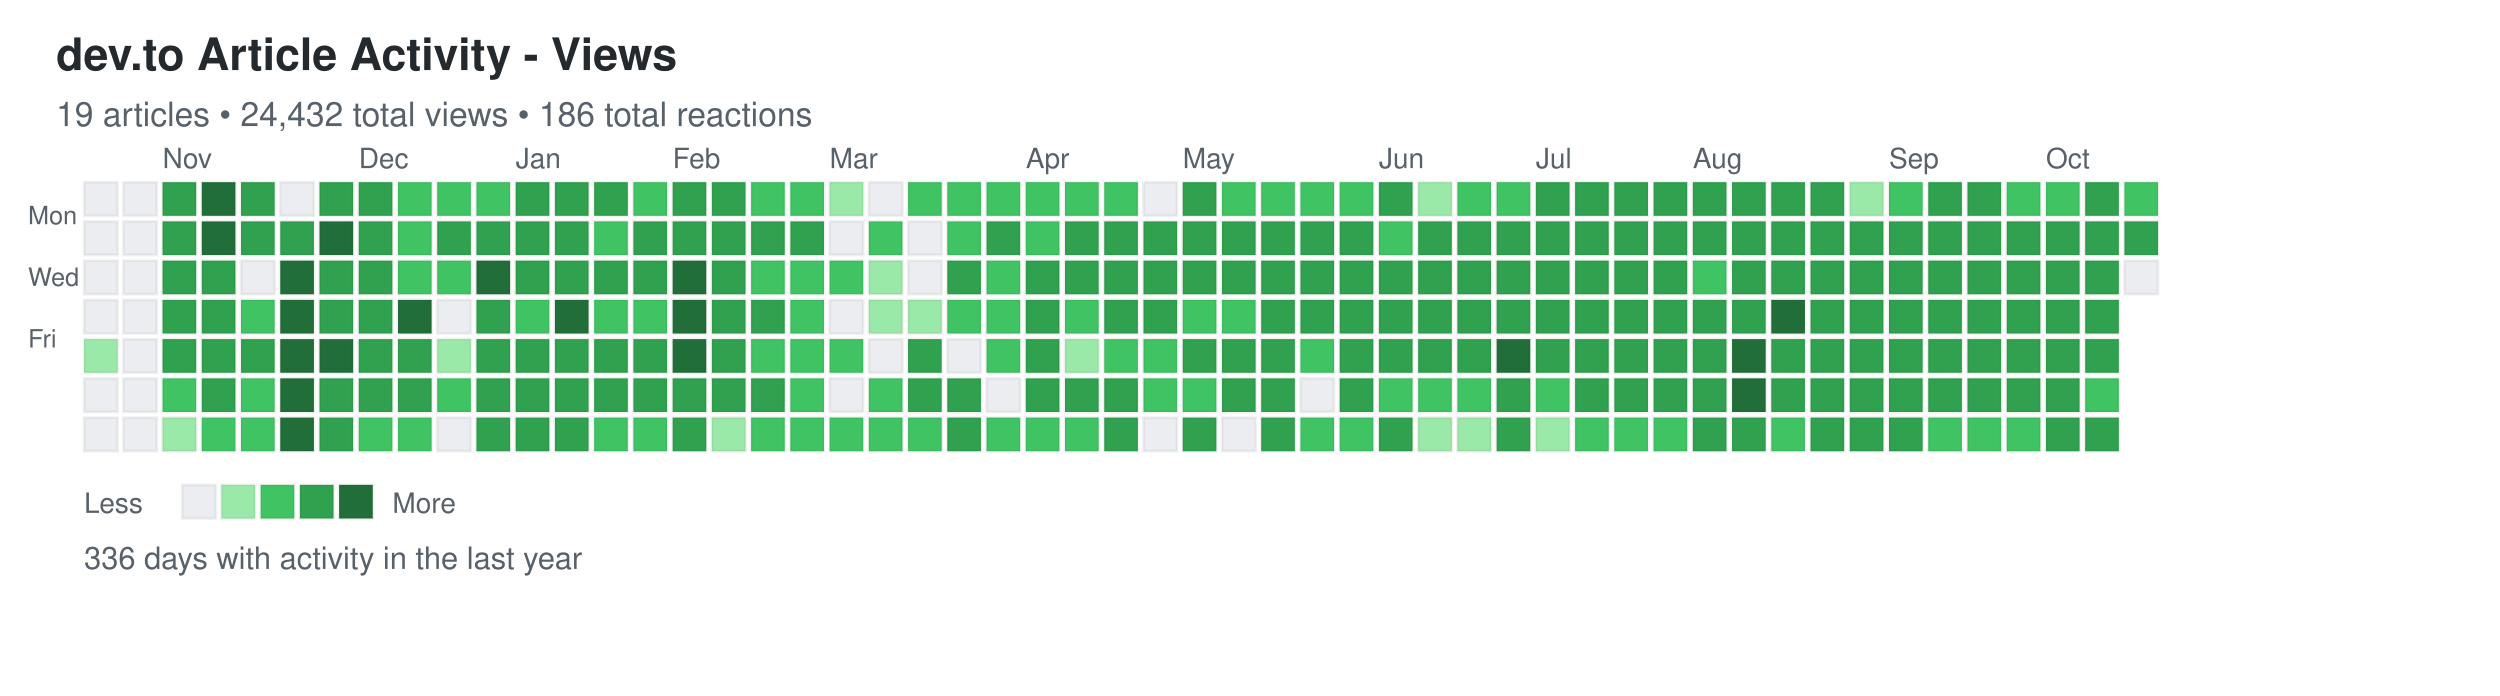
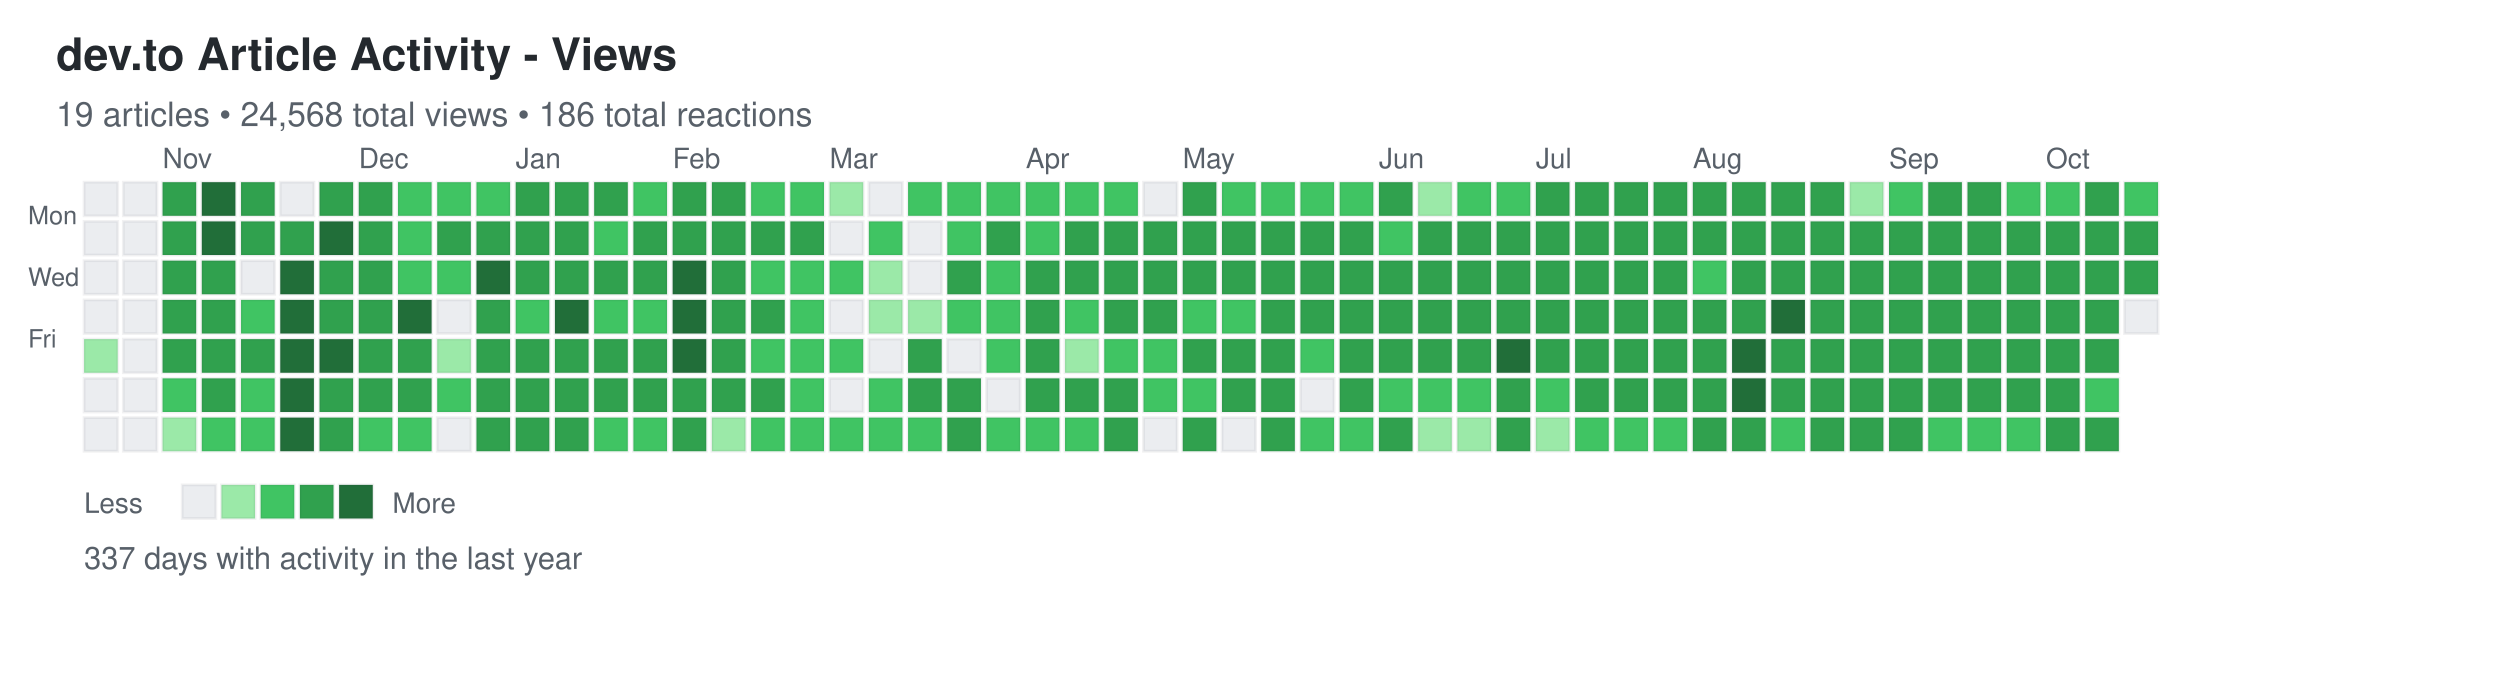
<svg xmlns="http://www.w3.org/2000/svg" width="892" height="248">
  <defs>
    <style>
.day { stroke: rgba(27,31,35,0.06); stroke-width: 1px; cursor: pointer; }
.day:hover { stroke: rgba(27,31,35,0.3); stroke-width: 2px; }
.month-label { font-family: -apple-system, BlinkMacSystemFont, "Segoe UI", Helvetica, Arial, sans-serif; font-size: 10px; fill: #586069; }
.day-label { font-family: -apple-system, BlinkMacSystemFont, "Segoe UI", Helvetica, Arial, sans-serif; font-size: 9px; fill: #586069; }
.title { font-family: -apple-system, BlinkMacSystemFont, "Segoe UI", Helvetica, Arial, sans-serif; font-size: 16px; font-weight: 600; fill: #24292e; }
.subtitle { font-family: -apple-system, BlinkMacSystemFont, "Segoe UI", Helvetica, Arial, sans-serif; font-size: 12px; fill: #586069; }
.stats { font-family: -apple-system, BlinkMacSystemFont, "Segoe UI", Helvetica, Arial, sans-serif; font-size: 11px; fill: #586069; }
.legend-text { font-family: -apple-system, BlinkMacSystemFont, "Segoe UI", Helvetica, Arial, sans-serif; font-size: 10px; fill: #586069; }
</style>
  </defs>
  <text x="20" y="25" class="title">dev.to Article Activity - Views</text>
-   <text x="20" y="45" class="subtitle">19 articles • 24,432 total views • 186 total reactions</text>
+   <text x="20" y="45" class="subtitle">19 articles • 24,568 total views • 186 total reactions</text>
  <text x="10" y="80" class="day-label">Mon</text>
  <text x="10" y="102" class="day-label">Wed</text>
  <text x="10" y="124" class="day-label">Fri</text>
  <rect x="30" y="65" width="12" height="12" fill="#ebedf0" class="day" data-date="2024-10-13" data-level="0" />
  <rect x="30" y="79" width="12" height="12" fill="#ebedf0" class="day" data-date="2024-10-14" data-level="0" />
  <rect x="30" y="93" width="12" height="12" fill="#ebedf0" class="day" data-date="2024-10-15" data-level="0" />
  <rect x="30" y="107" width="12" height="12" fill="#ebedf0" class="day" data-date="2024-10-16" data-level="0" />
  <rect x="30" y="121" width="12" height="12" fill="#9be9a8" class="day" data-date="2024-10-17" data-level="1" />
  <rect x="30" y="135" width="12" height="12" fill="#ebedf0" class="day" data-date="2024-10-18" data-level="0" />
  <rect x="30" y="149" width="12" height="12" fill="#ebedf0" class="day" data-date="2024-10-19" data-level="0" />
  <rect x="44" y="65" width="12" height="12" fill="#ebedf0" class="day" data-date="2024-10-20" data-level="0" />
  <rect x="44" y="79" width="12" height="12" fill="#ebedf0" class="day" data-date="2024-10-21" data-level="0" />
  <rect x="44" y="93" width="12" height="12" fill="#ebedf0" class="day" data-date="2024-10-22" data-level="0" />
  <rect x="44" y="107" width="12" height="12" fill="#ebedf0" class="day" data-date="2024-10-23" data-level="0" />
  <rect x="44" y="121" width="12" height="12" fill="#ebedf0" class="day" data-date="2024-10-24" data-level="0" />
  <rect x="44" y="135" width="12" height="12" fill="#ebedf0" class="day" data-date="2024-10-25" data-level="0" />
  <rect x="44" y="149" width="12" height="12" fill="#ebedf0" class="day" data-date="2024-10-26" data-level="0" />
  <rect x="58" y="65" width="12" height="12" fill="#30a14e" class="day" data-date="2024-10-27" data-level="3" />
  <rect x="58" y="79" width="12" height="12" fill="#30a14e" class="day" data-date="2024-10-28" data-level="3" />
  <rect x="58" y="93" width="12" height="12" fill="#30a14e" class="day" data-date="2024-10-29" data-level="3" />
  <rect x="58" y="107" width="12" height="12" fill="#30a14e" class="day" data-date="2024-10-30" data-level="3" />
  <rect x="58" y="121" width="12" height="12" fill="#30a14e" class="day" data-date="2024-10-31" data-level="3" />
  <rect x="58" y="135" width="12" height="12" fill="#40c463" class="day" data-date="2024-11-01" data-level="2" />
  <rect x="58" y="149" width="12" height="12" fill="#9be9a8" class="day" data-date="2024-11-02" data-level="1" />
  <rect x="72" y="65" width="12" height="12" fill="#216e39" class="day" data-date="2024-11-03" data-level="4" />
  <rect x="72" y="79" width="12" height="12" fill="#216e39" class="day" data-date="2024-11-04" data-level="4" />
  <rect x="72" y="93" width="12" height="12" fill="#30a14e" class="day" data-date="2024-11-05" data-level="3" />
  <rect x="72" y="107" width="12" height="12" fill="#30a14e" class="day" data-date="2024-11-06" data-level="3" />
  <rect x="72" y="121" width="12" height="12" fill="#30a14e" class="day" data-date="2024-11-07" data-level="3" />
  <rect x="72" y="135" width="12" height="12" fill="#30a14e" class="day" data-date="2024-11-08" data-level="3" />
  <rect x="72" y="149" width="12" height="12" fill="#40c463" class="day" data-date="2024-11-09" data-level="2" />
  <rect x="86" y="65" width="12" height="12" fill="#30a14e" class="day" data-date="2024-11-10" data-level="3" />
  <rect x="86" y="79" width="12" height="12" fill="#30a14e" class="day" data-date="2024-11-11" data-level="3" />
  <rect x="86" y="93" width="12" height="12" fill="#ebedf0" class="day" data-date="2024-11-12" data-level="0" />
  <rect x="86" y="107" width="12" height="12" fill="#40c463" class="day" data-date="2024-11-13" data-level="2" />
  <rect x="86" y="121" width="12" height="12" fill="#30a14e" class="day" data-date="2024-11-14" data-level="3" />
  <rect x="86" y="135" width="12" height="12" fill="#40c463" class="day" data-date="2024-11-15" data-level="2" />
  <rect x="86" y="149" width="12" height="12" fill="#40c463" class="day" data-date="2024-11-16" data-level="2" />
  <rect x="100" y="65" width="12" height="12" fill="#ebedf0" class="day" data-date="2024-11-17" data-level="0" />
  <rect x="100" y="79" width="12" height="12" fill="#30a14e" class="day" data-date="2024-11-18" data-level="3" />
  <rect x="100" y="93" width="12" height="12" fill="#216e39" class="day" data-date="2024-11-19" data-level="4" />
  <rect x="100" y="107" width="12" height="12" fill="#216e39" class="day" data-date="2024-11-20" data-level="4" />
  <rect x="100" y="121" width="12" height="12" fill="#216e39" class="day" data-date="2024-11-21" data-level="4" />
  <rect x="100" y="135" width="12" height="12" fill="#216e39" class="day" data-date="2024-11-22" data-level="4" />
  <rect x="100" y="149" width="12" height="12" fill="#216e39" class="day" data-date="2024-11-23" data-level="4" />
  <rect x="114" y="65" width="12" height="12" fill="#30a14e" class="day" data-date="2024-11-24" data-level="3" />
  <rect x="114" y="79" width="12" height="12" fill="#216e39" class="day" data-date="2024-11-25" data-level="4" />
  <rect x="114" y="93" width="12" height="12" fill="#30a14e" class="day" data-date="2024-11-26" data-level="3" />
  <rect x="114" y="107" width="12" height="12" fill="#30a14e" class="day" data-date="2024-11-27" data-level="3" />
  <rect x="114" y="121" width="12" height="12" fill="#216e39" class="day" data-date="2024-11-28" data-level="4" />
  <rect x="114" y="135" width="12" height="12" fill="#30a14e" class="day" data-date="2024-11-29" data-level="3" />
  <rect x="114" y="149" width="12" height="12" fill="#30a14e" class="day" data-date="2024-11-30" data-level="3" />
  <rect x="128" y="65" width="12" height="12" fill="#30a14e" class="day" data-date="2024-12-01" data-level="3" />
  <rect x="128" y="79" width="12" height="12" fill="#30a14e" class="day" data-date="2024-12-02" data-level="3" />
  <rect x="128" y="93" width="12" height="12" fill="#30a14e" class="day" data-date="2024-12-03" data-level="3" />
  <rect x="128" y="107" width="12" height="12" fill="#30a14e" class="day" data-date="2024-12-04" data-level="3" />
  <rect x="128" y="121" width="12" height="12" fill="#30a14e" class="day" data-date="2024-12-05" data-level="3" />
  <rect x="128" y="135" width="12" height="12" fill="#30a14e" class="day" data-date="2024-12-06" data-level="3" />
  <rect x="128" y="149" width="12" height="12" fill="#40c463" class="day" data-date="2024-12-07" data-level="2" />
  <rect x="142" y="65" width="12" height="12" fill="#40c463" class="day" data-date="2024-12-08" data-level="2" />
  <rect x="142" y="79" width="12" height="12" fill="#40c463" class="day" data-date="2024-12-09" data-level="2" />
  <rect x="142" y="93" width="12" height="12" fill="#40c463" class="day" data-date="2024-12-10" data-level="2" />
  <rect x="142" y="107" width="12" height="12" fill="#216e39" class="day" data-date="2024-12-11" data-level="4" />
  <rect x="142" y="121" width="12" height="12" fill="#30a14e" class="day" data-date="2024-12-12" data-level="3" />
  <rect x="142" y="135" width="12" height="12" fill="#30a14e" class="day" data-date="2024-12-13" data-level="3" />
  <rect x="142" y="149" width="12" height="12" fill="#40c463" class="day" data-date="2024-12-14" data-level="2" />
  <rect x="156" y="65" width="12" height="12" fill="#40c463" class="day" data-date="2024-12-15" data-level="2" />
  <rect x="156" y="79" width="12" height="12" fill="#30a14e" class="day" data-date="2024-12-16" data-level="3" />
  <rect x="156" y="93" width="12" height="12" fill="#40c463" class="day" data-date="2024-12-17" data-level="2" />
  <rect x="156" y="107" width="12" height="12" fill="#ebedf0" class="day" data-date="2024-12-18" data-level="0" />
  <rect x="156" y="121" width="12" height="12" fill="#9be9a8" class="day" data-date="2024-12-19" data-level="1" />
  <rect x="156" y="135" width="12" height="12" fill="#40c463" class="day" data-date="2024-12-20" data-level="2" />
  <rect x="156" y="149" width="12" height="12" fill="#ebedf0" class="day" data-date="2024-12-21" data-level="0" />
  <rect x="170" y="65" width="12" height="12" fill="#40c463" class="day" data-date="2024-12-22" data-level="2" />
  <rect x="170" y="79" width="12" height="12" fill="#30a14e" class="day" data-date="2024-12-23" data-level="3" />
  <rect x="170" y="93" width="12" height="12" fill="#216e39" class="day" data-date="2024-12-24" data-level="4" />
  <rect x="170" y="107" width="12" height="12" fill="#30a14e" class="day" data-date="2024-12-25" data-level="3" />
  <rect x="170" y="121" width="12" height="12" fill="#30a14e" class="day" data-date="2024-12-26" data-level="3" />
  <rect x="170" y="135" width="12" height="12" fill="#30a14e" class="day" data-date="2024-12-27" data-level="3" />
  <rect x="170" y="149" width="12" height="12" fill="#30a14e" class="day" data-date="2024-12-28" data-level="3" />
  <rect x="184" y="65" width="12" height="12" fill="#30a14e" class="day" data-date="2024-12-29" data-level="3" />
  <rect x="184" y="79" width="12" height="12" fill="#30a14e" class="day" data-date="2024-12-30" data-level="3" />
  <rect x="184" y="93" width="12" height="12" fill="#30a14e" class="day" data-date="2024-12-31" data-level="3" />
  <rect x="184" y="107" width="12" height="12" fill="#40c463" class="day" data-date="2025-01-01" data-level="2" />
  <rect x="184" y="121" width="12" height="12" fill="#30a14e" class="day" data-date="2025-01-02" data-level="3" />
  <rect x="184" y="135" width="12" height="12" fill="#30a14e" class="day" data-date="2025-01-03" data-level="3" />
  <rect x="184" y="149" width="12" height="12" fill="#30a14e" class="day" data-date="2025-01-04" data-level="3" />
  <rect x="198" y="65" width="12" height="12" fill="#30a14e" class="day" data-date="2025-01-05" data-level="3" />
  <rect x="198" y="79" width="12" height="12" fill="#30a14e" class="day" data-date="2025-01-06" data-level="3" />
  <rect x="198" y="93" width="12" height="12" fill="#30a14e" class="day" data-date="2025-01-07" data-level="3" />
  <rect x="198" y="107" width="12" height="12" fill="#216e39" class="day" data-date="2025-01-08" data-level="4" />
  <rect x="198" y="121" width="12" height="12" fill="#30a14e" class="day" data-date="2025-01-09" data-level="3" />
  <rect x="198" y="135" width="12" height="12" fill="#30a14e" class="day" data-date="2025-01-10" data-level="3" />
  <rect x="198" y="149" width="12" height="12" fill="#30a14e" class="day" data-date="2025-01-11" data-level="3" />
  <rect x="212" y="65" width="12" height="12" fill="#30a14e" class="day" data-date="2025-01-12" data-level="3" />
  <rect x="212" y="79" width="12" height="12" fill="#40c463" class="day" data-date="2025-01-13" data-level="2" />
  <rect x="212" y="93" width="12" height="12" fill="#30a14e" class="day" data-date="2025-01-14" data-level="3" />
  <rect x="212" y="107" width="12" height="12" fill="#40c463" class="day" data-date="2025-01-15" data-level="2" />
  <rect x="212" y="121" width="12" height="12" fill="#30a14e" class="day" data-date="2025-01-16" data-level="3" />
  <rect x="212" y="135" width="12" height="12" fill="#30a14e" class="day" data-date="2025-01-17" data-level="3" />
  <rect x="212" y="149" width="12" height="12" fill="#40c463" class="day" data-date="2025-01-18" data-level="2" />
  <rect x="226" y="65" width="12" height="12" fill="#40c463" class="day" data-date="2025-01-19" data-level="2" />
  <rect x="226" y="79" width="12" height="12" fill="#30a14e" class="day" data-date="2025-01-20" data-level="3" />
  <rect x="226" y="93" width="12" height="12" fill="#30a14e" class="day" data-date="2025-01-21" data-level="3" />
  <rect x="226" y="107" width="12" height="12" fill="#40c463" class="day" data-date="2025-01-22" data-level="2" />
  <rect x="226" y="121" width="12" height="12" fill="#30a14e" class="day" data-date="2025-01-23" data-level="3" />
  <rect x="226" y="135" width="12" height="12" fill="#30a14e" class="day" data-date="2025-01-24" data-level="3" />
  <rect x="226" y="149" width="12" height="12" fill="#40c463" class="day" data-date="2025-01-25" data-level="2" />
  <rect x="240" y="65" width="12" height="12" fill="#30a14e" class="day" data-date="2025-01-26" data-level="3" />
  <rect x="240" y="79" width="12" height="12" fill="#30a14e" class="day" data-date="2025-01-27" data-level="3" />
  <rect x="240" y="93" width="12" height="12" fill="#216e39" class="day" data-date="2025-01-28" data-level="4" />
  <rect x="240" y="107" width="12" height="12" fill="#216e39" class="day" data-date="2025-01-29" data-level="4" />
  <rect x="240" y="121" width="12" height="12" fill="#216e39" class="day" data-date="2025-01-30" data-level="4" />
  <rect x="240" y="135" width="12" height="12" fill="#30a14e" class="day" data-date="2025-01-31" data-level="3" />
  <rect x="240" y="149" width="12" height="12" fill="#30a14e" class="day" data-date="2025-02-01" data-level="3" />
  <rect x="254" y="65" width="12" height="12" fill="#30a14e" class="day" data-date="2025-02-02" data-level="3" />
  <rect x="254" y="79" width="12" height="12" fill="#30a14e" class="day" data-date="2025-02-03" data-level="3" />
  <rect x="254" y="93" width="12" height="12" fill="#30a14e" class="day" data-date="2025-02-04" data-level="3" />
  <rect x="254" y="107" width="12" height="12" fill="#30a14e" class="day" data-date="2025-02-05" data-level="3" />
  <rect x="254" y="121" width="12" height="12" fill="#30a14e" class="day" data-date="2025-02-06" data-level="3" />
  <rect x="254" y="135" width="12" height="12" fill="#30a14e" class="day" data-date="2025-02-07" data-level="3" />
  <rect x="254" y="149" width="12" height="12" fill="#9be9a8" class="day" data-date="2025-02-08" data-level="1" />
  <rect x="268" y="65" width="12" height="12" fill="#40c463" class="day" data-date="2025-02-09" data-level="2" />
  <rect x="268" y="79" width="12" height="12" fill="#30a14e" class="day" data-date="2025-02-10" data-level="3" />
  <rect x="268" y="93" width="12" height="12" fill="#40c463" class="day" data-date="2025-02-11" data-level="2" />
  <rect x="268" y="107" width="12" height="12" fill="#30a14e" class="day" data-date="2025-02-12" data-level="3" />
  <rect x="268" y="121" width="12" height="12" fill="#40c463" class="day" data-date="2025-02-13" data-level="2" />
  <rect x="268" y="135" width="12" height="12" fill="#30a14e" class="day" data-date="2025-02-14" data-level="3" />
  <rect x="268" y="149" width="12" height="12" fill="#40c463" class="day" data-date="2025-02-15" data-level="2" />
  <rect x="282" y="65" width="12" height="12" fill="#40c463" class="day" data-date="2025-02-16" data-level="2" />
  <rect x="282" y="79" width="12" height="12" fill="#30a14e" class="day" data-date="2025-02-17" data-level="3" />
  <rect x="282" y="93" width="12" height="12" fill="#40c463" class="day" data-date="2025-02-18" data-level="2" />
  <rect x="282" y="107" width="12" height="12" fill="#40c463" class="day" data-date="2025-02-19" data-level="2" />
  <rect x="282" y="121" width="12" height="12" fill="#40c463" class="day" data-date="2025-02-20" data-level="2" />
  <rect x="282" y="135" width="12" height="12" fill="#40c463" class="day" data-date="2025-02-21" data-level="2" />
  <rect x="282" y="149" width="12" height="12" fill="#40c463" class="day" data-date="2025-02-22" data-level="2" />
  <rect x="296" y="65" width="12" height="12" fill="#9be9a8" class="day" data-date="2025-02-23" data-level="1" />
  <rect x="296" y="79" width="12" height="12" fill="#ebedf0" class="day" data-date="2025-02-24" data-level="0" />
  <rect x="296" y="93" width="12" height="12" fill="#40c463" class="day" data-date="2025-02-25" data-level="2" />
  <rect x="296" y="107" width="12" height="12" fill="#ebedf0" class="day" data-date="2025-02-26" data-level="0" />
  <rect x="296" y="121" width="12" height="12" fill="#40c463" class="day" data-date="2025-02-27" data-level="2" />
  <rect x="296" y="135" width="12" height="12" fill="#ebedf0" class="day" data-date="2025-02-28" data-level="0" />
  <rect x="296" y="149" width="12" height="12" fill="#40c463" class="day" data-date="2025-03-01" data-level="2" />
  <rect x="310" y="65" width="12" height="12" fill="#ebedf0" class="day" data-date="2025-03-02" data-level="0" />
  <rect x="310" y="79" width="12" height="12" fill="#40c463" class="day" data-date="2025-03-03" data-level="2" />
  <rect x="310" y="93" width="12" height="12" fill="#9be9a8" class="day" data-date="2025-03-04" data-level="1" />
  <rect x="310" y="107" width="12" height="12" fill="#9be9a8" class="day" data-date="2025-03-05" data-level="1" />
  <rect x="310" y="121" width="12" height="12" fill="#ebedf0" class="day" data-date="2025-03-06" data-level="0" />
  <rect x="310" y="135" width="12" height="12" fill="#40c463" class="day" data-date="2025-03-07" data-level="2" />
  <rect x="310" y="149" width="12" height="12" fill="#40c463" class="day" data-date="2025-03-08" data-level="2" />
  <rect x="324" y="65" width="12" height="12" fill="#40c463" class="day" data-date="2025-03-09" data-level="2" />
  <rect x="324" y="79" width="12" height="12" fill="#ebedf0" class="day" data-date="2025-03-10" data-level="0" />
  <rect x="324" y="93" width="12" height="12" fill="#ebedf0" class="day" data-date="2025-03-11" data-level="0" />
  <rect x="324" y="107" width="12" height="12" fill="#9be9a8" class="day" data-date="2025-03-12" data-level="1" />
  <rect x="324" y="121" width="12" height="12" fill="#30a14e" class="day" data-date="2025-03-13" data-level="3" />
  <rect x="324" y="135" width="12" height="12" fill="#30a14e" class="day" data-date="2025-03-14" data-level="3" />
  <rect x="324" y="149" width="12" height="12" fill="#40c463" class="day" data-date="2025-03-15" data-level="2" />
  <rect x="338" y="65" width="12" height="12" fill="#40c463" class="day" data-date="2025-03-16" data-level="2" />
  <rect x="338" y="79" width="12" height="12" fill="#40c463" class="day" data-date="2025-03-17" data-level="2" />
  <rect x="338" y="93" width="12" height="12" fill="#30a14e" class="day" data-date="2025-03-18" data-level="3" />
  <rect x="338" y="107" width="12" height="12" fill="#40c463" class="day" data-date="2025-03-19" data-level="2" />
  <rect x="338" y="121" width="12" height="12" fill="#ebedf0" class="day" data-date="2025-03-20" data-level="0" />
  <rect x="338" y="135" width="12" height="12" fill="#30a14e" class="day" data-date="2025-03-21" data-level="3" />
  <rect x="338" y="149" width="12" height="12" fill="#30a14e" class="day" data-date="2025-03-22" data-level="3" />
  <rect x="352" y="65" width="12" height="12" fill="#40c463" class="day" data-date="2025-03-23" data-level="2" />
  <rect x="352" y="79" width="12" height="12" fill="#30a14e" class="day" data-date="2025-03-24" data-level="3" />
  <rect x="352" y="93" width="12" height="12" fill="#40c463" class="day" data-date="2025-03-25" data-level="2" />
  <rect x="352" y="107" width="12" height="12" fill="#40c463" class="day" data-date="2025-03-26" data-level="2" />
  <rect x="352" y="121" width="12" height="12" fill="#40c463" class="day" data-date="2025-03-27" data-level="2" />
  <rect x="352" y="135" width="12" height="12" fill="#ebedf0" class="day" data-date="2025-03-28" data-level="0" />
  <rect x="352" y="149" width="12" height="12" fill="#40c463" class="day" data-date="2025-03-29" data-level="2" />
  <rect x="366" y="65" width="12" height="12" fill="#40c463" class="day" data-date="2025-03-30" data-level="2" />
  <rect x="366" y="79" width="12" height="12" fill="#40c463" class="day" data-date="2025-03-31" data-level="2" />
  <rect x="366" y="93" width="12" height="12" fill="#30a14e" class="day" data-date="2025-04-01" data-level="3" />
  <rect x="366" y="107" width="12" height="12" fill="#30a14e" class="day" data-date="2025-04-02" data-level="3" />
  <rect x="366" y="121" width="12" height="12" fill="#30a14e" class="day" data-date="2025-04-03" data-level="3" />
  <rect x="366" y="135" width="12" height="12" fill="#30a14e" class="day" data-date="2025-04-04" data-level="3" />
  <rect x="366" y="149" width="12" height="12" fill="#40c463" class="day" data-date="2025-04-05" data-level="2" />
  <rect x="380" y="65" width="12" height="12" fill="#40c463" class="day" data-date="2025-04-06" data-level="2" />
  <rect x="380" y="79" width="12" height="12" fill="#30a14e" class="day" data-date="2025-04-07" data-level="3" />
  <rect x="380" y="93" width="12" height="12" fill="#30a14e" class="day" data-date="2025-04-08" data-level="3" />
  <rect x="380" y="107" width="12" height="12" fill="#40c463" class="day" data-date="2025-04-09" data-level="2" />
  <rect x="380" y="121" width="12" height="12" fill="#9be9a8" class="day" data-date="2025-04-10" data-level="1" />
  <rect x="380" y="135" width="12" height="12" fill="#30a14e" class="day" data-date="2025-04-11" data-level="3" />
  <rect x="380" y="149" width="12" height="12" fill="#40c463" class="day" data-date="2025-04-12" data-level="2" />
  <rect x="394" y="65" width="12" height="12" fill="#40c463" class="day" data-date="2025-04-13" data-level="2" />
  <rect x="394" y="79" width="12" height="12" fill="#30a14e" class="day" data-date="2025-04-14" data-level="3" />
  <rect x="394" y="93" width="12" height="12" fill="#30a14e" class="day" data-date="2025-04-15" data-level="3" />
  <rect x="394" y="107" width="12" height="12" fill="#30a14e" class="day" data-date="2025-04-16" data-level="3" />
  <rect x="394" y="121" width="12" height="12" fill="#40c463" class="day" data-date="2025-04-17" data-level="2" />
  <rect x="394" y="135" width="12" height="12" fill="#30a14e" class="day" data-date="2025-04-18" data-level="3" />
  <rect x="394" y="149" width="12" height="12" fill="#30a14e" class="day" data-date="2025-04-19" data-level="3" />
  <rect x="408" y="65" width="12" height="12" fill="#ebedf0" class="day" data-date="2025-04-20" data-level="0" />
  <rect x="408" y="79" width="12" height="12" fill="#30a14e" class="day" data-date="2025-04-21" data-level="3" />
  <rect x="408" y="93" width="12" height="12" fill="#30a14e" class="day" data-date="2025-04-22" data-level="3" />
  <rect x="408" y="107" width="12" height="12" fill="#30a14e" class="day" data-date="2025-04-23" data-level="3" />
  <rect x="408" y="121" width="12" height="12" fill="#40c463" class="day" data-date="2025-04-24" data-level="2" />
  <rect x="408" y="135" width="12" height="12" fill="#40c463" class="day" data-date="2025-04-25" data-level="2" />
  <rect x="408" y="149" width="12" height="12" fill="#ebedf0" class="day" data-date="2025-04-26" data-level="0" />
  <rect x="422" y="65" width="12" height="12" fill="#30a14e" class="day" data-date="2025-04-27" data-level="3" />
  <rect x="422" y="79" width="12" height="12" fill="#30a14e" class="day" data-date="2025-04-28" data-level="3" />
  <rect x="422" y="93" width="12" height="12" fill="#30a14e" class="day" data-date="2025-04-29" data-level="3" />
  <rect x="422" y="107" width="12" height="12" fill="#40c463" class="day" data-date="2025-04-30" data-level="2" />
  <rect x="422" y="121" width="12" height="12" fill="#30a14e" class="day" data-date="2025-05-01" data-level="3" />
  <rect x="422" y="135" width="12" height="12" fill="#40c463" class="day" data-date="2025-05-02" data-level="2" />
  <rect x="422" y="149" width="12" height="12" fill="#30a14e" class="day" data-date="2025-05-03" data-level="3" />
  <rect x="436" y="65" width="12" height="12" fill="#40c463" class="day" data-date="2025-05-04" data-level="2" />
  <rect x="436" y="79" width="12" height="12" fill="#30a14e" class="day" data-date="2025-05-05" data-level="3" />
  <rect x="436" y="93" width="12" height="12" fill="#30a14e" class="day" data-date="2025-05-06" data-level="3" />
  <rect x="436" y="107" width="12" height="12" fill="#40c463" class="day" data-date="2025-05-07" data-level="2" />
  <rect x="436" y="121" width="12" height="12" fill="#30a14e" class="day" data-date="2025-05-08" data-level="3" />
  <rect x="436" y="135" width="12" height="12" fill="#30a14e" class="day" data-date="2025-05-09" data-level="3" />
  <rect x="436" y="149" width="12" height="12" fill="#ebedf0" class="day" data-date="2025-05-10" data-level="0" />
  <rect x="450" y="65" width="12" height="12" fill="#40c463" class="day" data-date="2025-05-11" data-level="2" />
  <rect x="450" y="79" width="12" height="12" fill="#30a14e" class="day" data-date="2025-05-12" data-level="3" />
  <rect x="450" y="93" width="12" height="12" fill="#30a14e" class="day" data-date="2025-05-13" data-level="3" />
  <rect x="450" y="107" width="12" height="12" fill="#30a14e" class="day" data-date="2025-05-14" data-level="3" />
  <rect x="450" y="121" width="12" height="12" fill="#30a14e" class="day" data-date="2025-05-15" data-level="3" />
  <rect x="450" y="135" width="12" height="12" fill="#30a14e" class="day" data-date="2025-05-16" data-level="3" />
  <rect x="450" y="149" width="12" height="12" fill="#30a14e" class="day" data-date="2025-05-17" data-level="3" />
  <rect x="464" y="65" width="12" height="12" fill="#40c463" class="day" data-date="2025-05-18" data-level="2" />
  <rect x="464" y="79" width="12" height="12" fill="#30a14e" class="day" data-date="2025-05-19" data-level="3" />
  <rect x="464" y="93" width="12" height="12" fill="#30a14e" class="day" data-date="2025-05-20" data-level="3" />
  <rect x="464" y="107" width="12" height="12" fill="#30a14e" class="day" data-date="2025-05-21" data-level="3" />
  <rect x="464" y="121" width="12" height="12" fill="#40c463" class="day" data-date="2025-05-22" data-level="2" />
  <rect x="464" y="135" width="12" height="12" fill="#ebedf0" class="day" data-date="2025-05-23" data-level="0" />
  <rect x="464" y="149" width="12" height="12" fill="#40c463" class="day" data-date="2025-05-24" data-level="2" />
  <rect x="478" y="65" width="12" height="12" fill="#40c463" class="day" data-date="2025-05-25" data-level="2" />
  <rect x="478" y="79" width="12" height="12" fill="#30a14e" class="day" data-date="2025-05-26" data-level="3" />
  <rect x="478" y="93" width="12" height="12" fill="#30a14e" class="day" data-date="2025-05-27" data-level="3" />
  <rect x="478" y="107" width="12" height="12" fill="#30a14e" class="day" data-date="2025-05-28" data-level="3" />
  <rect x="478" y="121" width="12" height="12" fill="#30a14e" class="day" data-date="2025-05-29" data-level="3" />
  <rect x="478" y="135" width="12" height="12" fill="#30a14e" class="day" data-date="2025-05-30" data-level="3" />
  <rect x="478" y="149" width="12" height="12" fill="#40c463" class="day" data-date="2025-05-31" data-level="2" />
  <rect x="492" y="65" width="12" height="12" fill="#30a14e" class="day" data-date="2025-06-01" data-level="3" />
  <rect x="492" y="79" width="12" height="12" fill="#40c463" class="day" data-date="2025-06-02" data-level="2" />
  <rect x="492" y="93" width="12" height="12" fill="#30a14e" class="day" data-date="2025-06-03" data-level="3" />
  <rect x="492" y="107" width="12" height="12" fill="#30a14e" class="day" data-date="2025-06-04" data-level="3" />
  <rect x="492" y="121" width="12" height="12" fill="#30a14e" class="day" data-date="2025-06-05" data-level="3" />
  <rect x="492" y="135" width="12" height="12" fill="#40c463" class="day" data-date="2025-06-06" data-level="2" />
  <rect x="492" y="149" width="12" height="12" fill="#30a14e" class="day" data-date="2025-06-07" data-level="3" />
  <rect x="506" y="65" width="12" height="12" fill="#9be9a8" class="day" data-date="2025-06-08" data-level="1" />
  <rect x="506" y="79" width="12" height="12" fill="#30a14e" class="day" data-date="2025-06-09" data-level="3" />
  <rect x="506" y="93" width="12" height="12" fill="#30a14e" class="day" data-date="2025-06-10" data-level="3" />
  <rect x="506" y="107" width="12" height="12" fill="#30a14e" class="day" data-date="2025-06-11" data-level="3" />
  <rect x="506" y="121" width="12" height="12" fill="#30a14e" class="day" data-date="2025-06-12" data-level="3" />
  <rect x="506" y="135" width="12" height="12" fill="#40c463" class="day" data-date="2025-06-13" data-level="2" />
  <rect x="506" y="149" width="12" height="12" fill="#9be9a8" class="day" data-date="2025-06-14" data-level="1" />
  <rect x="520" y="65" width="12" height="12" fill="#40c463" class="day" data-date="2025-06-15" data-level="2" />
  <rect x="520" y="79" width="12" height="12" fill="#30a14e" class="day" data-date="2025-06-16" data-level="3" />
  <rect x="520" y="93" width="12" height="12" fill="#30a14e" class="day" data-date="2025-06-17" data-level="3" />
  <rect x="520" y="107" width="12" height="12" fill="#30a14e" class="day" data-date="2025-06-18" data-level="3" />
  <rect x="520" y="121" width="12" height="12" fill="#30a14e" class="day" data-date="2025-06-19" data-level="3" />
  <rect x="520" y="135" width="12" height="12" fill="#40c463" class="day" data-date="2025-06-20" data-level="2" />
  <rect x="520" y="149" width="12" height="12" fill="#9be9a8" class="day" data-date="2025-06-21" data-level="1" />
  <rect x="534" y="65" width="12" height="12" fill="#40c463" class="day" data-date="2025-06-22" data-level="2" />
  <rect x="534" y="79" width="12" height="12" fill="#30a14e" class="day" data-date="2025-06-23" data-level="3" />
  <rect x="534" y="93" width="12" height="12" fill="#30a14e" class="day" data-date="2025-06-24" data-level="3" />
  <rect x="534" y="107" width="12" height="12" fill="#30a14e" class="day" data-date="2025-06-25" data-level="3" />
  <rect x="534" y="121" width="12" height="12" fill="#216e39" class="day" data-date="2025-06-26" data-level="4" />
  <rect x="534" y="135" width="12" height="12" fill="#30a14e" class="day" data-date="2025-06-27" data-level="3" />
  <rect x="534" y="149" width="12" height="12" fill="#30a14e" class="day" data-date="2025-06-28" data-level="3" />
  <rect x="548" y="65" width="12" height="12" fill="#30a14e" class="day" data-date="2025-06-29" data-level="3" />
  <rect x="548" y="79" width="12" height="12" fill="#30a14e" class="day" data-date="2025-06-30" data-level="3" />
  <rect x="548" y="93" width="12" height="12" fill="#30a14e" class="day" data-date="2025-07-01" data-level="3" />
  <rect x="548" y="107" width="12" height="12" fill="#30a14e" class="day" data-date="2025-07-02" data-level="3" />
  <rect x="548" y="121" width="12" height="12" fill="#30a14e" class="day" data-date="2025-07-03" data-level="3" />
  <rect x="548" y="135" width="12" height="12" fill="#40c463" class="day" data-date="2025-07-04" data-level="2" />
  <rect x="548" y="149" width="12" height="12" fill="#9be9a8" class="day" data-date="2025-07-05" data-level="1" />
  <rect x="562" y="65" width="12" height="12" fill="#30a14e" class="day" data-date="2025-07-06" data-level="3" />
  <rect x="562" y="79" width="12" height="12" fill="#30a14e" class="day" data-date="2025-07-07" data-level="3" />
  <rect x="562" y="93" width="12" height="12" fill="#30a14e" class="day" data-date="2025-07-08" data-level="3" />
  <rect x="562" y="107" width="12" height="12" fill="#30a14e" class="day" data-date="2025-07-09" data-level="3" />
  <rect x="562" y="121" width="12" height="12" fill="#30a14e" class="day" data-date="2025-07-10" data-level="3" />
  <rect x="562" y="135" width="12" height="12" fill="#30a14e" class="day" data-date="2025-07-11" data-level="3" />
  <rect x="562" y="149" width="12" height="12" fill="#40c463" class="day" data-date="2025-07-12" data-level="2" />
  <rect x="576" y="65" width="12" height="12" fill="#30a14e" class="day" data-date="2025-07-13" data-level="3" />
  <rect x="576" y="79" width="12" height="12" fill="#30a14e" class="day" data-date="2025-07-14" data-level="3" />
  <rect x="576" y="93" width="12" height="12" fill="#30a14e" class="day" data-date="2025-07-15" data-level="3" />
  <rect x="576" y="107" width="12" height="12" fill="#30a14e" class="day" data-date="2025-07-16" data-level="3" />
  <rect x="576" y="121" width="12" height="12" fill="#30a14e" class="day" data-date="2025-07-17" data-level="3" />
  <rect x="576" y="135" width="12" height="12" fill="#30a14e" class="day" data-date="2025-07-18" data-level="3" />
  <rect x="576" y="149" width="12" height="12" fill="#40c463" class="day" data-date="2025-07-19" data-level="2" />
  <rect x="590" y="65" width="12" height="12" fill="#30a14e" class="day" data-date="2025-07-20" data-level="3" />
  <rect x="590" y="79" width="12" height="12" fill="#30a14e" class="day" data-date="2025-07-21" data-level="3" />
  <rect x="590" y="93" width="12" height="12" fill="#30a14e" class="day" data-date="2025-07-22" data-level="3" />
  <rect x="590" y="107" width="12" height="12" fill="#30a14e" class="day" data-date="2025-07-23" data-level="3" />
  <rect x="590" y="121" width="12" height="12" fill="#30a14e" class="day" data-date="2025-07-24" data-level="3" />
  <rect x="590" y="135" width="12" height="12" fill="#30a14e" class="day" data-date="2025-07-25" data-level="3" />
  <rect x="590" y="149" width="12" height="12" fill="#40c463" class="day" data-date="2025-07-26" data-level="2" />
  <rect x="604" y="65" width="12" height="12" fill="#30a14e" class="day" data-date="2025-07-27" data-level="3" />
  <rect x="604" y="79" width="12" height="12" fill="#30a14e" class="day" data-date="2025-07-28" data-level="3" />
  <rect x="604" y="93" width="12" height="12" fill="#40c463" class="day" data-date="2025-07-29" data-level="2" />
  <rect x="604" y="107" width="12" height="12" fill="#30a14e" class="day" data-date="2025-07-30" data-level="3" />
  <rect x="604" y="121" width="12" height="12" fill="#30a14e" class="day" data-date="2025-07-31" data-level="3" />
  <rect x="604" y="135" width="12" height="12" fill="#30a14e" class="day" data-date="2025-08-01" data-level="3" />
  <rect x="604" y="149" width="12" height="12" fill="#30a14e" class="day" data-date="2025-08-02" data-level="3" />
  <rect x="618" y="65" width="12" height="12" fill="#30a14e" class="day" data-date="2025-08-03" data-level="3" />
  <rect x="618" y="79" width="12" height="12" fill="#30a14e" class="day" data-date="2025-08-04" data-level="3" />
  <rect x="618" y="93" width="12" height="12" fill="#30a14e" class="day" data-date="2025-08-05" data-level="3" />
  <rect x="618" y="107" width="12" height="12" fill="#30a14e" class="day" data-date="2025-08-06" data-level="3" />
  <rect x="618" y="121" width="12" height="12" fill="#216e39" class="day" data-date="2025-08-07" data-level="4" />
  <rect x="618" y="135" width="12" height="12" fill="#216e39" class="day" data-date="2025-08-08" data-level="4" />
  <rect x="618" y="149" width="12" height="12" fill="#30a14e" class="day" data-date="2025-08-09" data-level="3" />
  <rect x="632" y="65" width="12" height="12" fill="#30a14e" class="day" data-date="2025-08-10" data-level="3" />
  <rect x="632" y="79" width="12" height="12" fill="#30a14e" class="day" data-date="2025-08-11" data-level="3" />
  <rect x="632" y="93" width="12" height="12" fill="#30a14e" class="day" data-date="2025-08-12" data-level="3" />
  <rect x="632" y="107" width="12" height="12" fill="#216e39" class="day" data-date="2025-08-13" data-level="4" />
  <rect x="632" y="121" width="12" height="12" fill="#30a14e" class="day" data-date="2025-08-14" data-level="3" />
  <rect x="632" y="135" width="12" height="12" fill="#30a14e" class="day" data-date="2025-08-15" data-level="3" />
  <rect x="632" y="149" width="12" height="12" fill="#40c463" class="day" data-date="2025-08-16" data-level="2" />
  <rect x="646" y="65" width="12" height="12" fill="#30a14e" class="day" data-date="2025-08-17" data-level="3" />
  <rect x="646" y="79" width="12" height="12" fill="#30a14e" class="day" data-date="2025-08-18" data-level="3" />
  <rect x="646" y="93" width="12" height="12" fill="#30a14e" class="day" data-date="2025-08-19" data-level="3" />
  <rect x="646" y="107" width="12" height="12" fill="#30a14e" class="day" data-date="2025-08-20" data-level="3" />
  <rect x="646" y="121" width="12" height="12" fill="#30a14e" class="day" data-date="2025-08-21" data-level="3" />
  <rect x="646" y="135" width="12" height="12" fill="#30a14e" class="day" data-date="2025-08-22" data-level="3" />
  <rect x="646" y="149" width="12" height="12" fill="#30a14e" class="day" data-date="2025-08-23" data-level="3" />
  <rect x="660" y="65" width="12" height="12" fill="#9be9a8" class="day" data-date="2025-08-24" data-level="1" />
  <rect x="660" y="79" width="12" height="12" fill="#30a14e" class="day" data-date="2025-08-25" data-level="3" />
  <rect x="660" y="93" width="12" height="12" fill="#30a14e" class="day" data-date="2025-08-26" data-level="3" />
  <rect x="660" y="107" width="12" height="12" fill="#30a14e" class="day" data-date="2025-08-27" data-level="3" />
  <rect x="660" y="121" width="12" height="12" fill="#30a14e" class="day" data-date="2025-08-28" data-level="3" />
  <rect x="660" y="135" width="12" height="12" fill="#30a14e" class="day" data-date="2025-08-29" data-level="3" />
  <rect x="660" y="149" width="12" height="12" fill="#30a14e" class="day" data-date="2025-08-30" data-level="3" />
  <rect x="674" y="65" width="12" height="12" fill="#40c463" class="day" data-date="2025-08-31" data-level="2" />
  <rect x="674" y="79" width="12" height="12" fill="#30a14e" class="day" data-date="2025-09-01" data-level="3" />
  <rect x="674" y="93" width="12" height="12" fill="#30a14e" class="day" data-date="2025-09-02" data-level="3" />
  <rect x="674" y="107" width="12" height="12" fill="#30a14e" class="day" data-date="2025-09-03" data-level="3" />
  <rect x="674" y="121" width="12" height="12" fill="#30a14e" class="day" data-date="2025-09-04" data-level="3" />
  <rect x="674" y="135" width="12" height="12" fill="#30a14e" class="day" data-date="2025-09-05" data-level="3" />
  <rect x="674" y="149" width="12" height="12" fill="#30a14e" class="day" data-date="2025-09-06" data-level="3" />
  <rect x="688" y="65" width="12" height="12" fill="#30a14e" class="day" data-date="2025-09-07" data-level="3" />
  <rect x="688" y="79" width="12" height="12" fill="#30a14e" class="day" data-date="2025-09-08" data-level="3" />
  <rect x="688" y="93" width="12" height="12" fill="#30a14e" class="day" data-date="2025-09-09" data-level="3" />
  <rect x="688" y="107" width="12" height="12" fill="#30a14e" class="day" data-date="2025-09-10" data-level="3" />
  <rect x="688" y="121" width="12" height="12" fill="#30a14e" class="day" data-date="2025-09-11" data-level="3" />
  <rect x="688" y="135" width="12" height="12" fill="#30a14e" class="day" data-date="2025-09-12" data-level="3" />
  <rect x="688" y="149" width="12" height="12" fill="#40c463" class="day" data-date="2025-09-13" data-level="2" />
  <rect x="702" y="65" width="12" height="12" fill="#30a14e" class="day" data-date="2025-09-14" data-level="3" />
  <rect x="702" y="79" width="12" height="12" fill="#30a14e" class="day" data-date="2025-09-15" data-level="3" />
  <rect x="702" y="93" width="12" height="12" fill="#30a14e" class="day" data-date="2025-09-16" data-level="3" />
  <rect x="702" y="107" width="12" height="12" fill="#30a14e" class="day" data-date="2025-09-17" data-level="3" />
  <rect x="702" y="121" width="12" height="12" fill="#30a14e" class="day" data-date="2025-09-18" data-level="3" />
  <rect x="702" y="135" width="12" height="12" fill="#30a14e" class="day" data-date="2025-09-19" data-level="3" />
  <rect x="702" y="149" width="12" height="12" fill="#40c463" class="day" data-date="2025-09-20" data-level="2" />
  <rect x="716" y="65" width="12" height="12" fill="#40c463" class="day" data-date="2025-09-21" data-level="2" />
  <rect x="716" y="79" width="12" height="12" fill="#30a14e" class="day" data-date="2025-09-22" data-level="3" />
  <rect x="716" y="93" width="12" height="12" fill="#30a14e" class="day" data-date="2025-09-23" data-level="3" />
  <rect x="716" y="107" width="12" height="12" fill="#30a14e" class="day" data-date="2025-09-24" data-level="3" />
  <rect x="716" y="121" width="12" height="12" fill="#30a14e" class="day" data-date="2025-09-25" data-level="3" />
  <rect x="716" y="135" width="12" height="12" fill="#30a14e" class="day" data-date="2025-09-26" data-level="3" />
  <rect x="716" y="149" width="12" height="12" fill="#40c463" class="day" data-date="2025-09-27" data-level="2" />
  <rect x="730" y="65" width="12" height="12" fill="#40c463" class="day" data-date="2025-09-28" data-level="2" />
  <rect x="730" y="79" width="12" height="12" fill="#30a14e" class="day" data-date="2025-09-29" data-level="3" />
  <rect x="730" y="93" width="12" height="12" fill="#30a14e" class="day" data-date="2025-09-30" data-level="3" />
  <rect x="730" y="107" width="12" height="12" fill="#30a14e" class="day" data-date="2025-10-01" data-level="3" />
  <rect x="730" y="121" width="12" height="12" fill="#30a14e" class="day" data-date="2025-10-02" data-level="3" />
  <rect x="730" y="135" width="12" height="12" fill="#30a14e" class="day" data-date="2025-10-03" data-level="3" />
  <rect x="730" y="149" width="12" height="12" fill="#30a14e" class="day" data-date="2025-10-04" data-level="3" />
  <rect x="744" y="65" width="12" height="12" fill="#30a14e" class="day" data-date="2025-10-05" data-level="3" />
  <rect x="744" y="79" width="12" height="12" fill="#30a14e" class="day" data-date="2025-10-06" data-level="3" />
  <rect x="744" y="93" width="12" height="12" fill="#30a14e" class="day" data-date="2025-10-07" data-level="3" />
  <rect x="744" y="107" width="12" height="12" fill="#30a14e" class="day" data-date="2025-10-08" data-level="3" />
  <rect x="744" y="121" width="12" height="12" fill="#30a14e" class="day" data-date="2025-10-09" data-level="3" />
  <rect x="744" y="135" width="12" height="12" fill="#40c463" class="day" data-date="2025-10-10" data-level="2" />
  <rect x="744" y="149" width="12" height="12" fill="#30a14e" class="day" data-date="2025-10-11" data-level="3" />
  <rect x="758" y="65" width="12" height="12" fill="#40c463" class="day" data-date="2025-10-12" data-level="2" />
  <rect x="758" y="79" width="12" height="12" fill="#30a14e" class="day" data-date="2025-10-13" data-level="3" />
-   <rect x="758" y="93" width="12" height="12" fill="#ebedf0" class="day" data-date="2025-10-14" data-level="0" />
+   <rect x="758" y="93" width="12" height="12" fill="#30a14e" class="day" data-date="2025-10-14" data-level="3" />
+   <rect x="758" y="107" width="12" height="12" fill="#ebedf0" class="day" data-date="2025-10-15" data-level="0" />
  <text x="58" y="60" class="month-label">Nov</text>
  <text x="128" y="60" class="month-label">Dec</text>
  <text x="184" y="60" class="month-label">Jan</text>
  <text x="240" y="60" class="month-label">Feb</text>
  <text x="296" y="60" class="month-label">Mar</text>
  <text x="366" y="60" class="month-label">Apr</text>
  <text x="422" y="60" class="month-label">May</text>
  <text x="492" y="60" class="month-label">Jun</text>
  <text x="548" y="60" class="month-label">Jul</text>
  <text x="604" y="60" class="month-label">Aug</text>
  <text x="674" y="60" class="month-label">Sep</text>
  <text x="730" y="60" class="month-label">Oct</text>
  <text x="30" y="183" class="legend-text">Less</text>
  <rect x="65" y="173" width="12" height="12" fill="#ebedf0" class="day" />
  <rect x="79" y="173" width="12" height="12" fill="#9be9a8" class="day" />
  <rect x="93" y="173" width="12" height="12" fill="#40c463" class="day" />
  <rect x="107" y="173" width="12" height="12" fill="#30a14e" class="day" />
  <rect x="121" y="173" width="12" height="12" fill="#216e39" class="day" />
  <text x="140" y="183" class="legend-text">More</text>
-   <text x="30" y="203" class="stats">336 days with activity in the last year</text>
+   <text x="30" y="203" class="stats">337 days with activity in the last year</text>
</svg>
